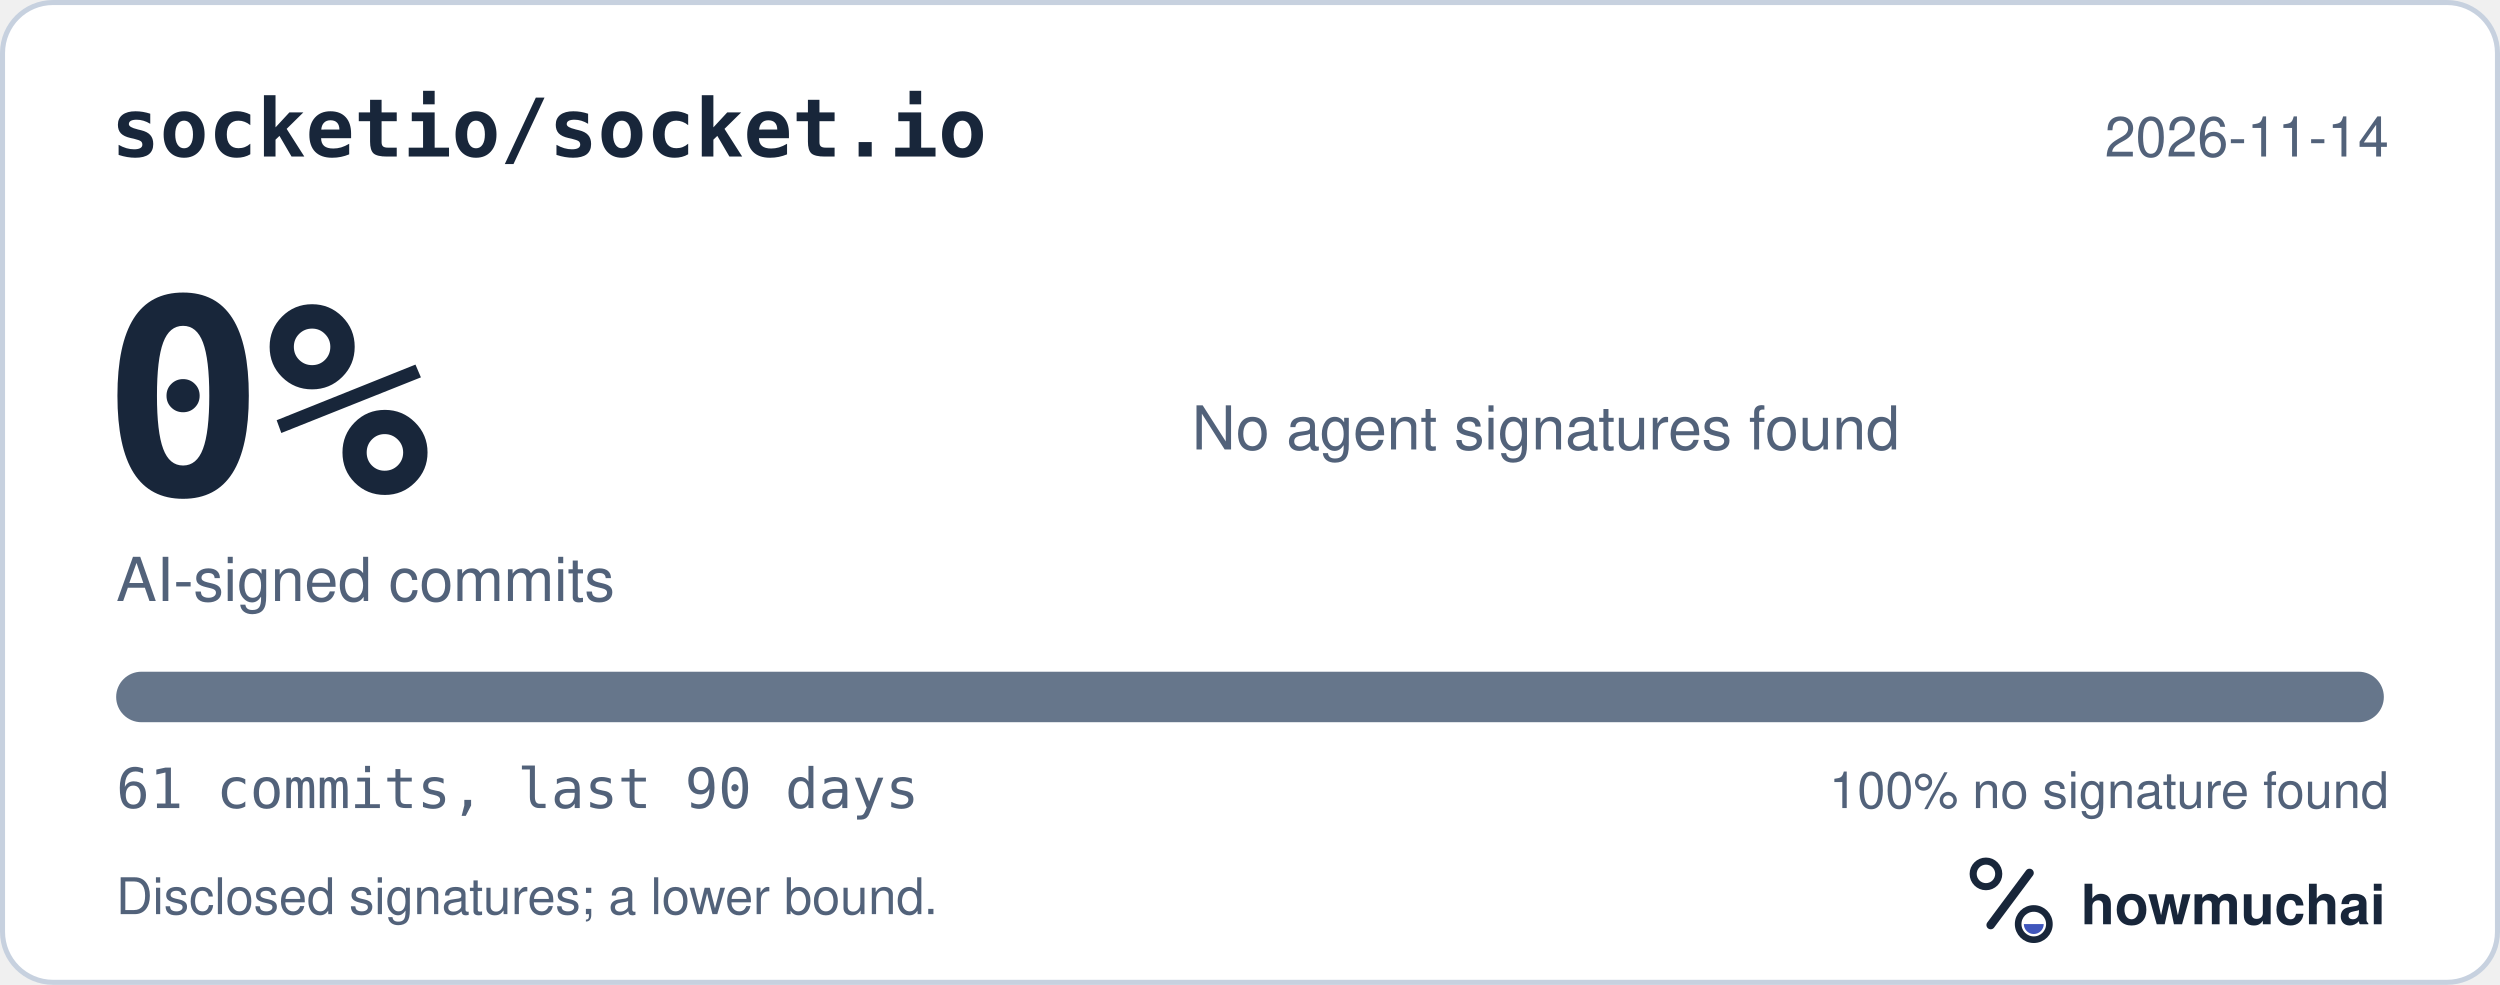
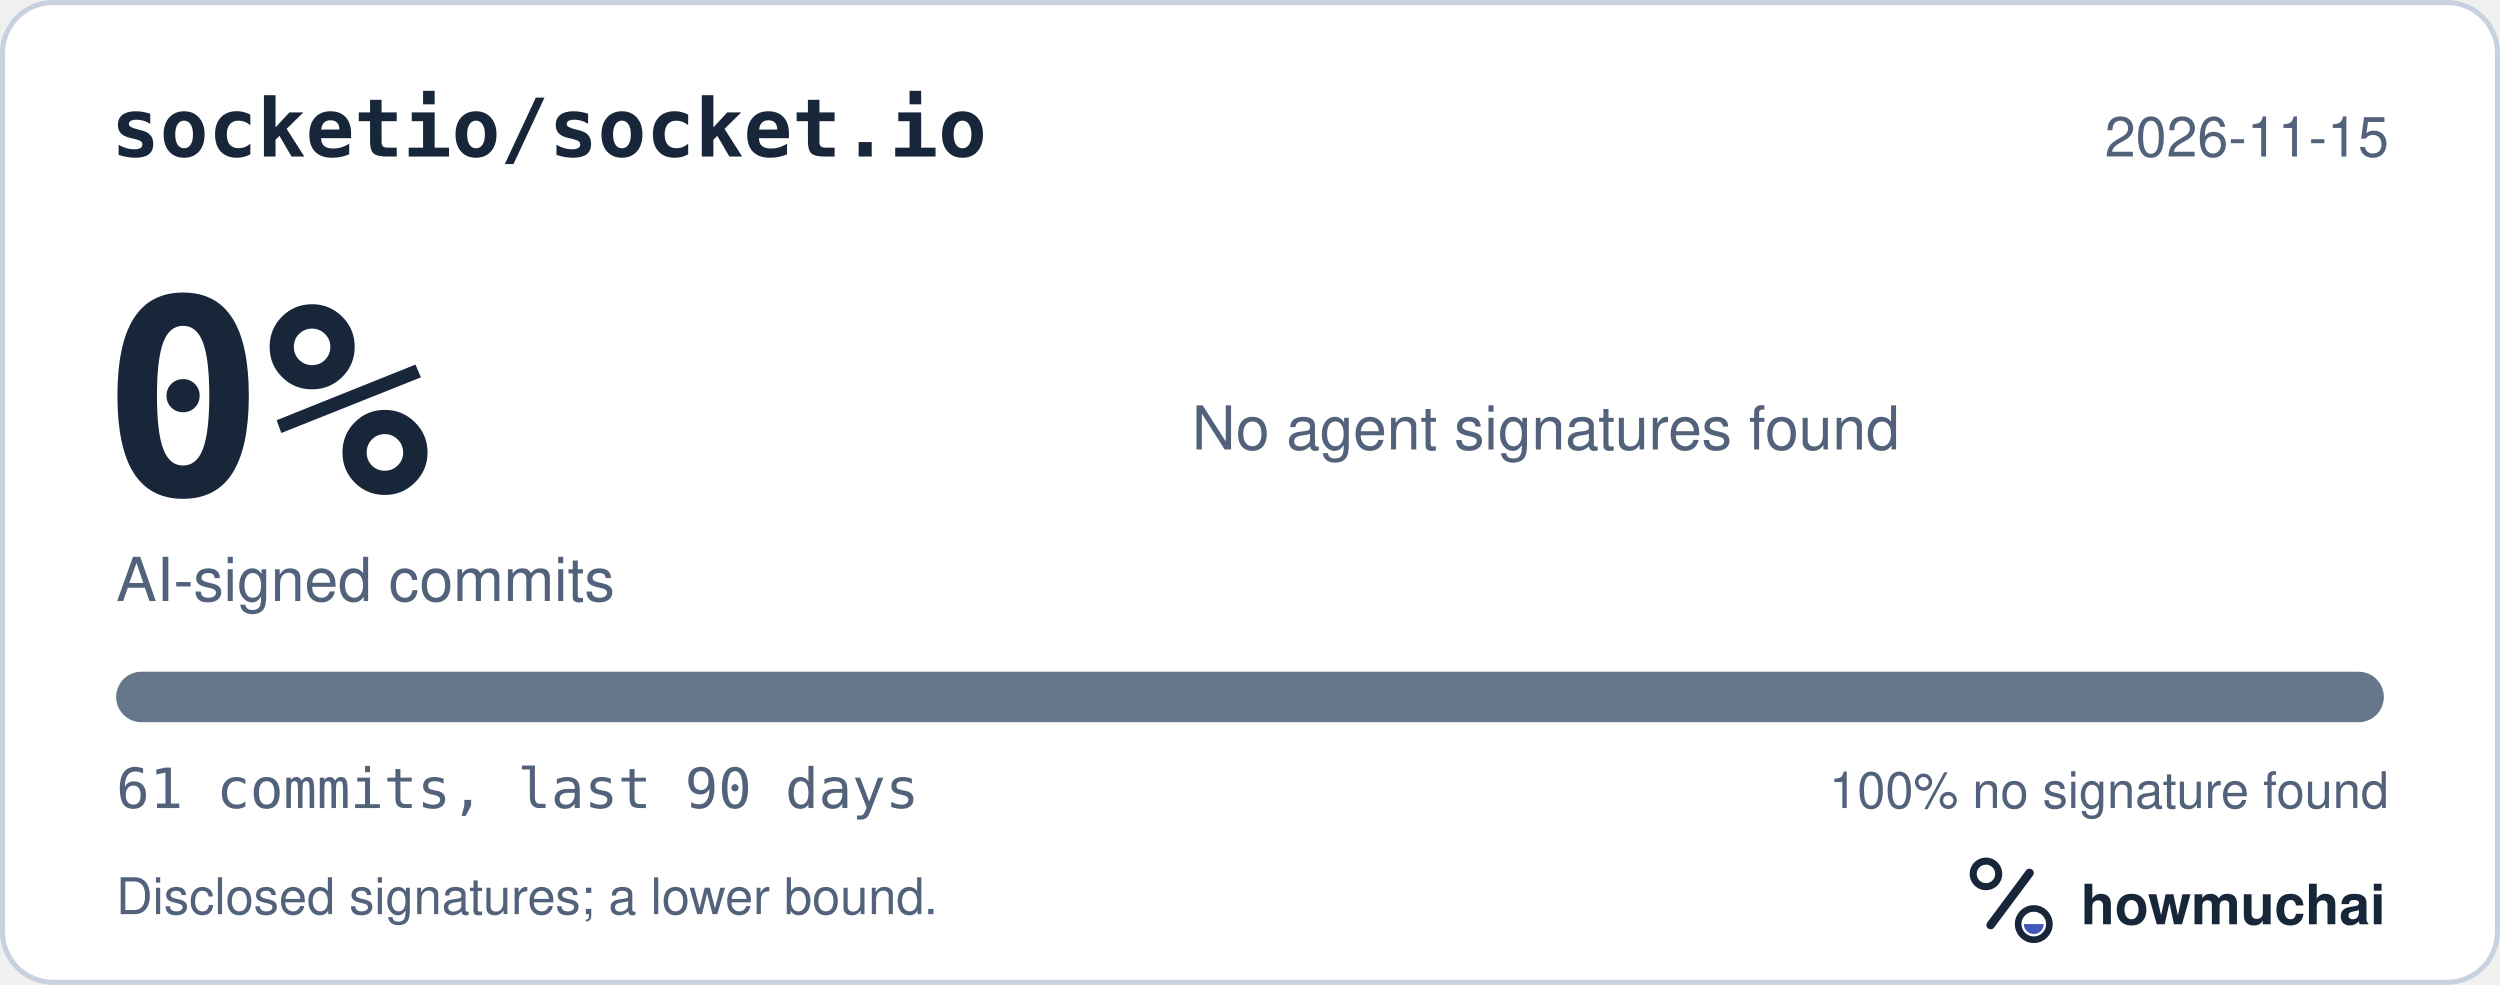
<svg xmlns="http://www.w3.org/2000/svg" width="495" height="195" viewBox="0 0 495 195" role="img" aria-labelledby="hm-t hm-d">
  <rect x="0.5" y="0.5" width="494" height="194" rx="10" fill="#FFFFFF" stroke="#C7D1DF" />
  <text x="22" y="31" fill="#18263A" font-family="ui-monospace, SF Mono, Menlo, Consolas, IBM Plex Mono, monospace" font-size="16" font-weight="600">socketio/socket.io</text>
-   <text x="473" y="31" fill="#52627A" font-family="-apple-system, BlinkMacSystemFont, Segoe UI, Helvetica, Arial, Fira Sans, sans-serif" font-size="11" text-anchor="end">2026-11-14</text>
+   <text x="473" y="31" fill="#52627A" font-family="-apple-system, BlinkMacSystemFont, Segoe UI, Helvetica, Arial, Fira Sans, sans-serif" font-size="11" text-anchor="end">2026-11-15</text>
  <text x="20" y="98" fill="#18263A" font-family="ui-monospace, SF Mono, Menlo, Consolas, IBM Plex Mono, monospace" font-size="54" font-weight="700">0%</text>
  <text x="23" y="119" fill="#52627A" font-family="-apple-system, BlinkMacSystemFont, Segoe UI, Helvetica, Arial, Fira Sans, sans-serif" font-size="12">AI-signed commits</text>
  <text x="236" y="89" fill="#52627A" font-family="-apple-system, BlinkMacSystemFont, Segoe UI, Helvetica, Arial, Fira Sans, sans-serif" font-size="12">No agent signatures found</text>
  <defs>
    <clipPath id="hm-bar">
      <rect x="23" y="133" width="449" height="10" rx="5" />
    </clipPath>
  </defs>
  <rect x="23" y="133" width="449" height="10" rx="5" fill="#66768B" />
  <g clip-path="url(#hm-bar)" />
  <text x="23" y="160" fill="#52627A" font-family="ui-monospace, SF Mono, Menlo, Consolas, IBM Plex Mono, monospace" font-size="11">61 commits, last 90 days</text>
  <text x="473" y="160" fill="#52627A" font-family="-apple-system, BlinkMacSystemFont, Segoe UI, Helvetica, Arial, Fira Sans, sans-serif" font-size="10" text-anchor="end">100% no signature found</text>
  <text x="23" y="181" fill="#52627A" font-family="-apple-system, BlinkMacSystemFont, Segoe UI, Helvetica, Arial, Fira Sans, sans-serif" font-size="10">Disclosed signatures; a lower bound.</text>
  <g transform="translate(386 166) scale(0.046875)">
    <circle cx="154" cy="150" r="54" fill="none" stroke="#18263A" stroke-width="30" />
    <path d="M174 366 338 146" fill="none" stroke="#18263A" stroke-width="36" stroke-linecap="round" />
    <circle cx="356" cy="362" r="66" fill="none" stroke="#18263A" stroke-width="28" />
    <path d="M314 362a42 42 0 0 0 84 0Z" fill="#4056BC" />
  </g>
  <text x="412" y="183" fill="#18263A" font-family="-apple-system, BlinkMacSystemFont, Segoe UI, Helvetica, Arial, Fira Sans, sans-serif" font-size="11" font-weight="650">howmuchai</text>
</svg>
